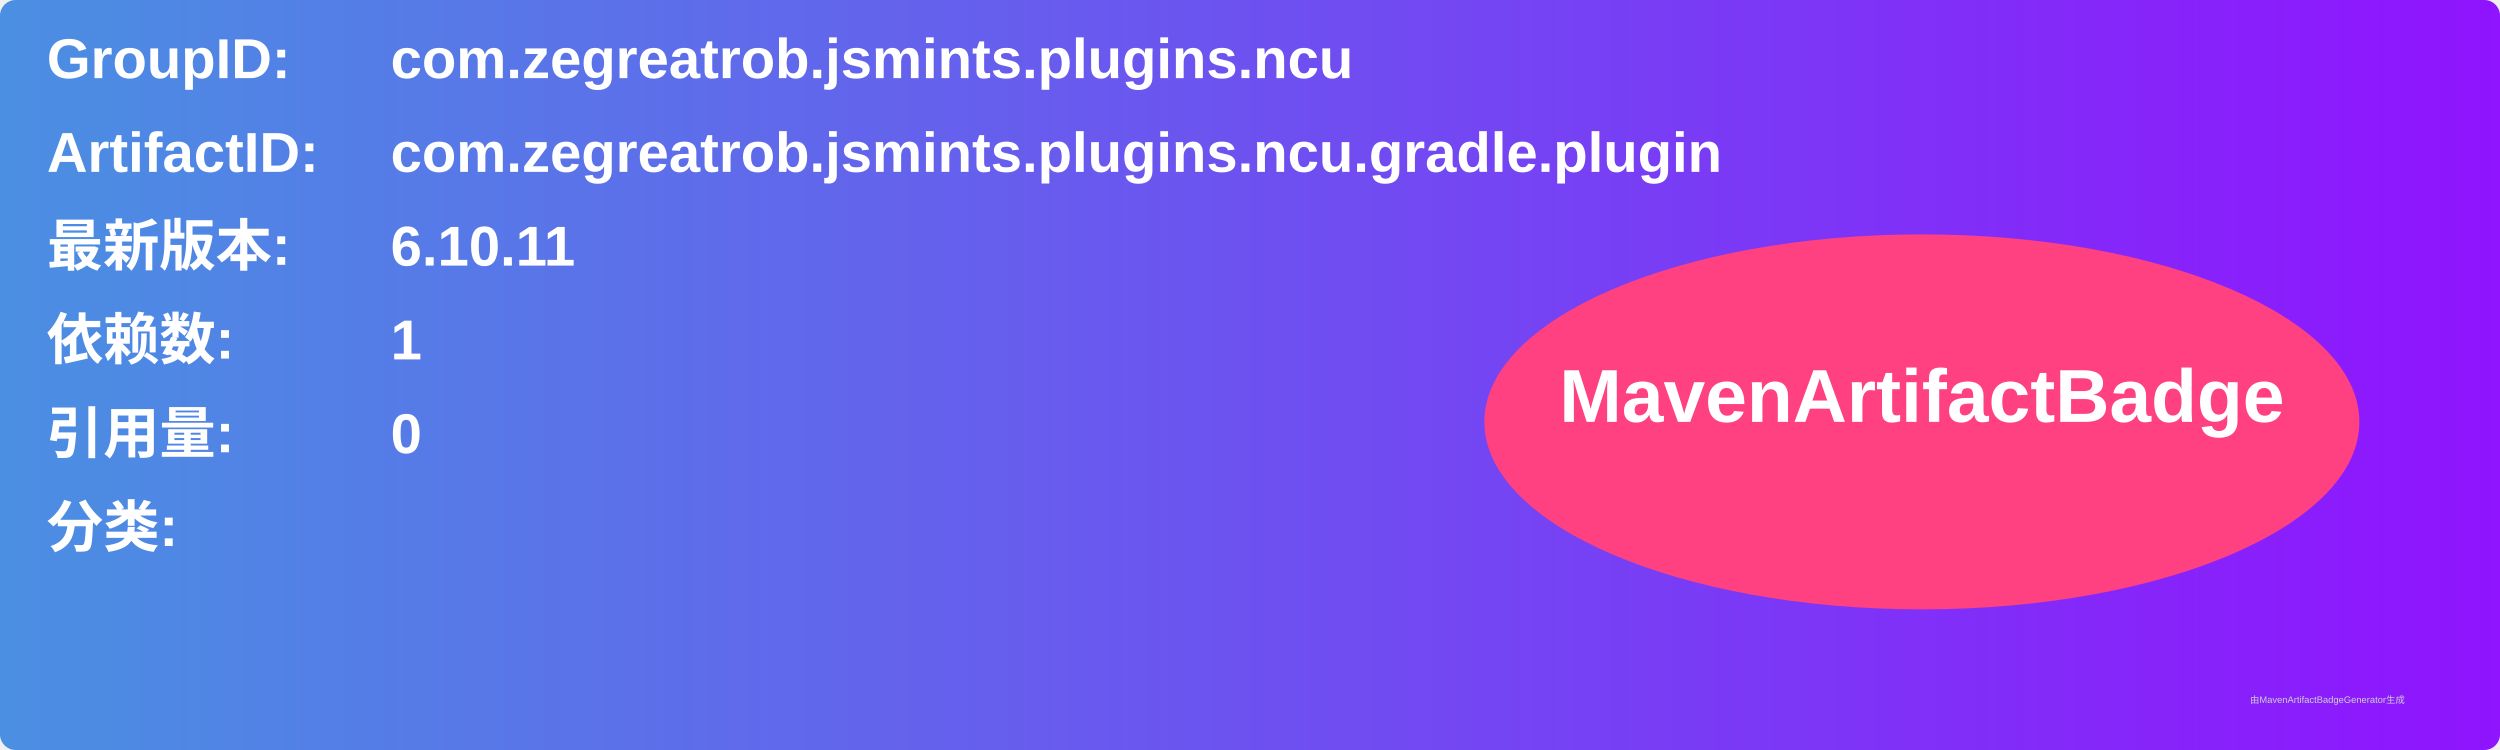
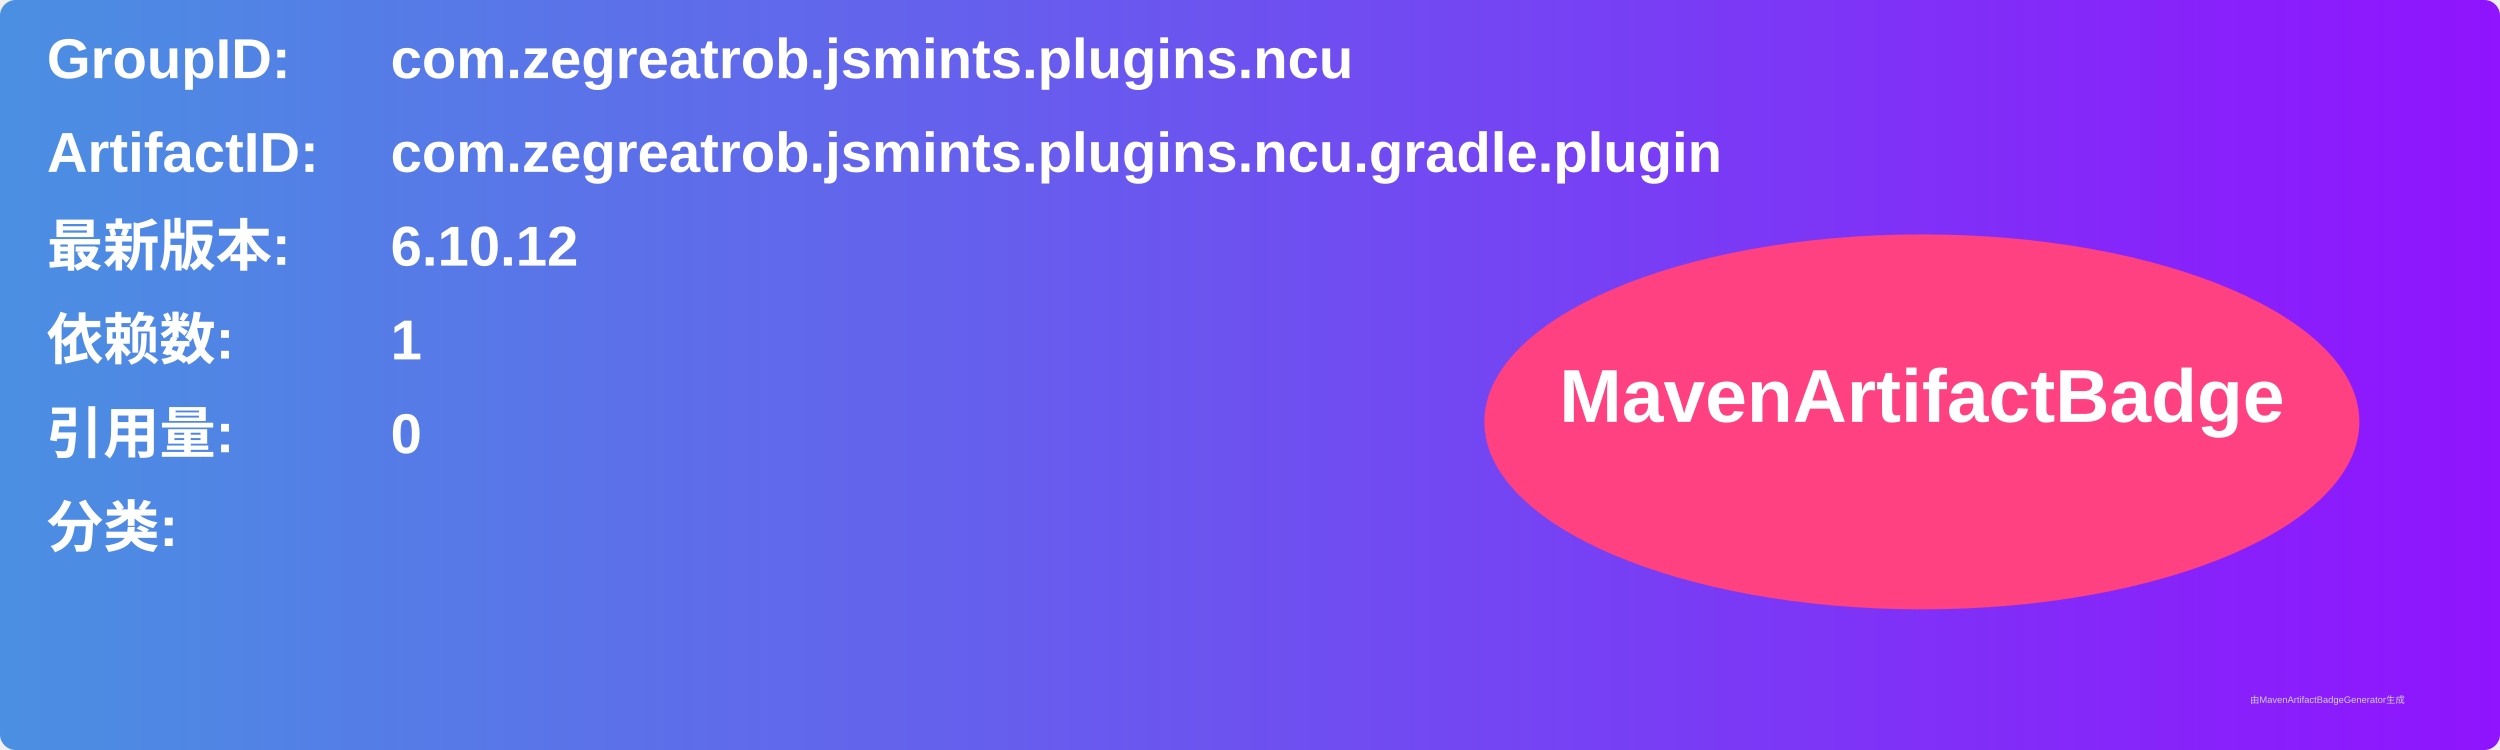
<svg xmlns="http://www.w3.org/2000/svg" width="800" height="240" viewBox="0 0 800 240">
  <linearGradient id="grad" x1="0%" y1="0%" x2="100%" y2="0%">
    <stop offset="0%" stop-color="#4a90e2" />
    <stop offset="100%" stop-color="#9013fe" />
  </linearGradient>
  <rect width="100%" height="100%" rx="5" ry="5" fill="url(#grad)" />
  <g transform="translate(15, 15)">
    <text x="0" y="10" font-family="Arial" font-size="18" fill="white" font-weight="bold" width="260">GroupID:</text>
    <text x="110" y="10" font-family="Arial" font-size="18" fill="white" font-weight="bold" width="460">com.zegreatrob.jsmints.plugins.ncu</text>
    <text x="0" y="40" font-family="Arial" font-size="18" fill="white" font-weight="bold" width="260">ArtifactID:</text>
    <text x="110" y="40" font-family="Arial" font-size="18" fill="white" font-weight="bold" width="460">com.zegreatrob.jsmints.plugins.ncu.gradle.plugin</text>
    <text x="0" y="70" font-family="Arial" font-size="18" fill="white" font-weight="bold">最新版本:</text>
    <text x="110" y="70" font-family="Arial" font-size="18" fill="white" font-weight="bold">
-       <tspan font-weight="bold">6.10.11</tspan>
+       <tspan font-weight="bold">6.10.12</tspan>
    </text>
    <text x="0" y="100" font-family="Arial" font-size="18" fill="white" font-weight="bold">依赖数: </text>
    <text x="110" y="100" font-family="Arial" font-size="18" fill="white">
      <tspan font-weight="bold">1</tspan>
    </text>
    <text x="0" y="130" font-family="Arial" font-size="18" fill="white" font-weight="bold">引用量: </text>
    <text x="110" y="130" font-family="Arial" font-size="18" fill="white">
      <tspan font-weight="bold">0</tspan>
    </text>
    <text x="0" y="160" font-family="Arial" font-size="18" fill="white" font-weight="bold">分类:</text>
    <text x="10" y="190" font-family="Arial" font-size="10" fill="white">
      <tspan font-weight="bold" />
    </text>
    <ellipse cx="600" cy="120" rx="140" ry="60" fill="#ff4081" />
    <text x="600" y="120" text-anchor="middle" font-family="Arial" font-size="24" fill="white" font-weight="bold">MavenArtifactBadge</text>
  </g>
  <text x="720" y="225" font-family="Arial" font-size="3" fill="#d0d0d0">由MavenArtifactBadgeGenerator生成</text>
</svg>
